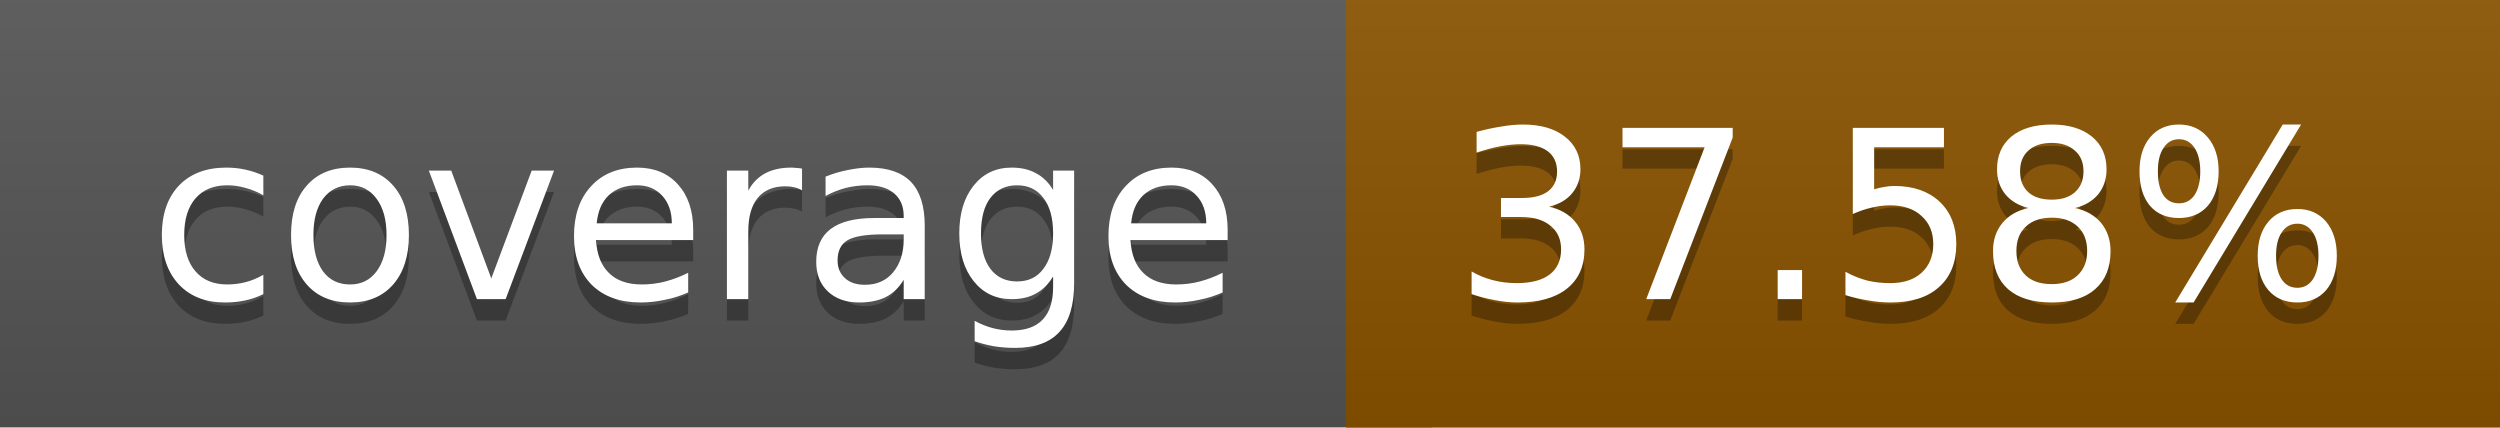
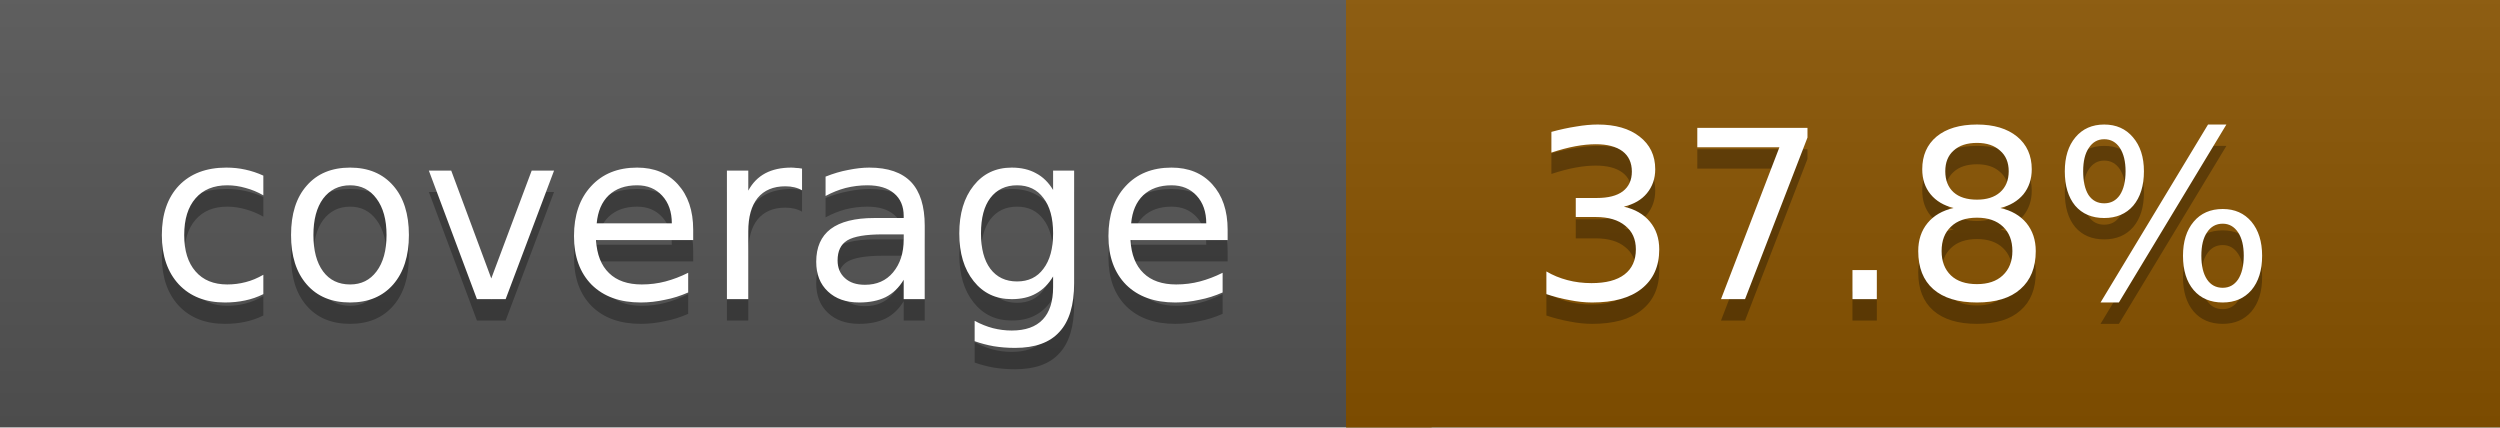
<svg xmlns="http://www.w3.org/2000/svg" width="117" height="20">
  <linearGradient id="a" x2="0" y2="100%">
    <stop offset="0" stop-color="#bbb" stop-opacity=".1" />
    <stop offset="1" stop-opacity=".1" />
  </linearGradient>
  <rect rx="0" width="117" height="20" fill="#555" />
-   <rect rx="0" x="63" width="54" height="20" fill="#8a5300" />
-   <path fill="#8a5300" d="M63 0h4v20h-4z" />
+   <rect rx="0" x="63" width="54" height="20" fill="#895400" />
+   <path fill="#895400" d="M63 0h4v20h-4z" />
  <rect rx="0" width="117" height="20" fill="url(#a)" />
  <g fill="#fff" text-anchor="middle" font-family="DejaVu Sans,Verdana,Geneva,sans-serif" font-size="11">
    <text x="32.5" y="15" fill="#010101" fill-opacity=".3">coverage</text>
    <text x="32.5" y="14">coverage</text>
-     <text x="89" y="15" fill="#010101" fill-opacity=".3">37.58%</text>
-     <text x="89" y="14">37.58%</text>
+     <text x="89" y="15" fill="#010101" fill-opacity=".3">37.8%</text>
+     <text x="89" y="14">37.8%</text>
  </g>
</svg>
